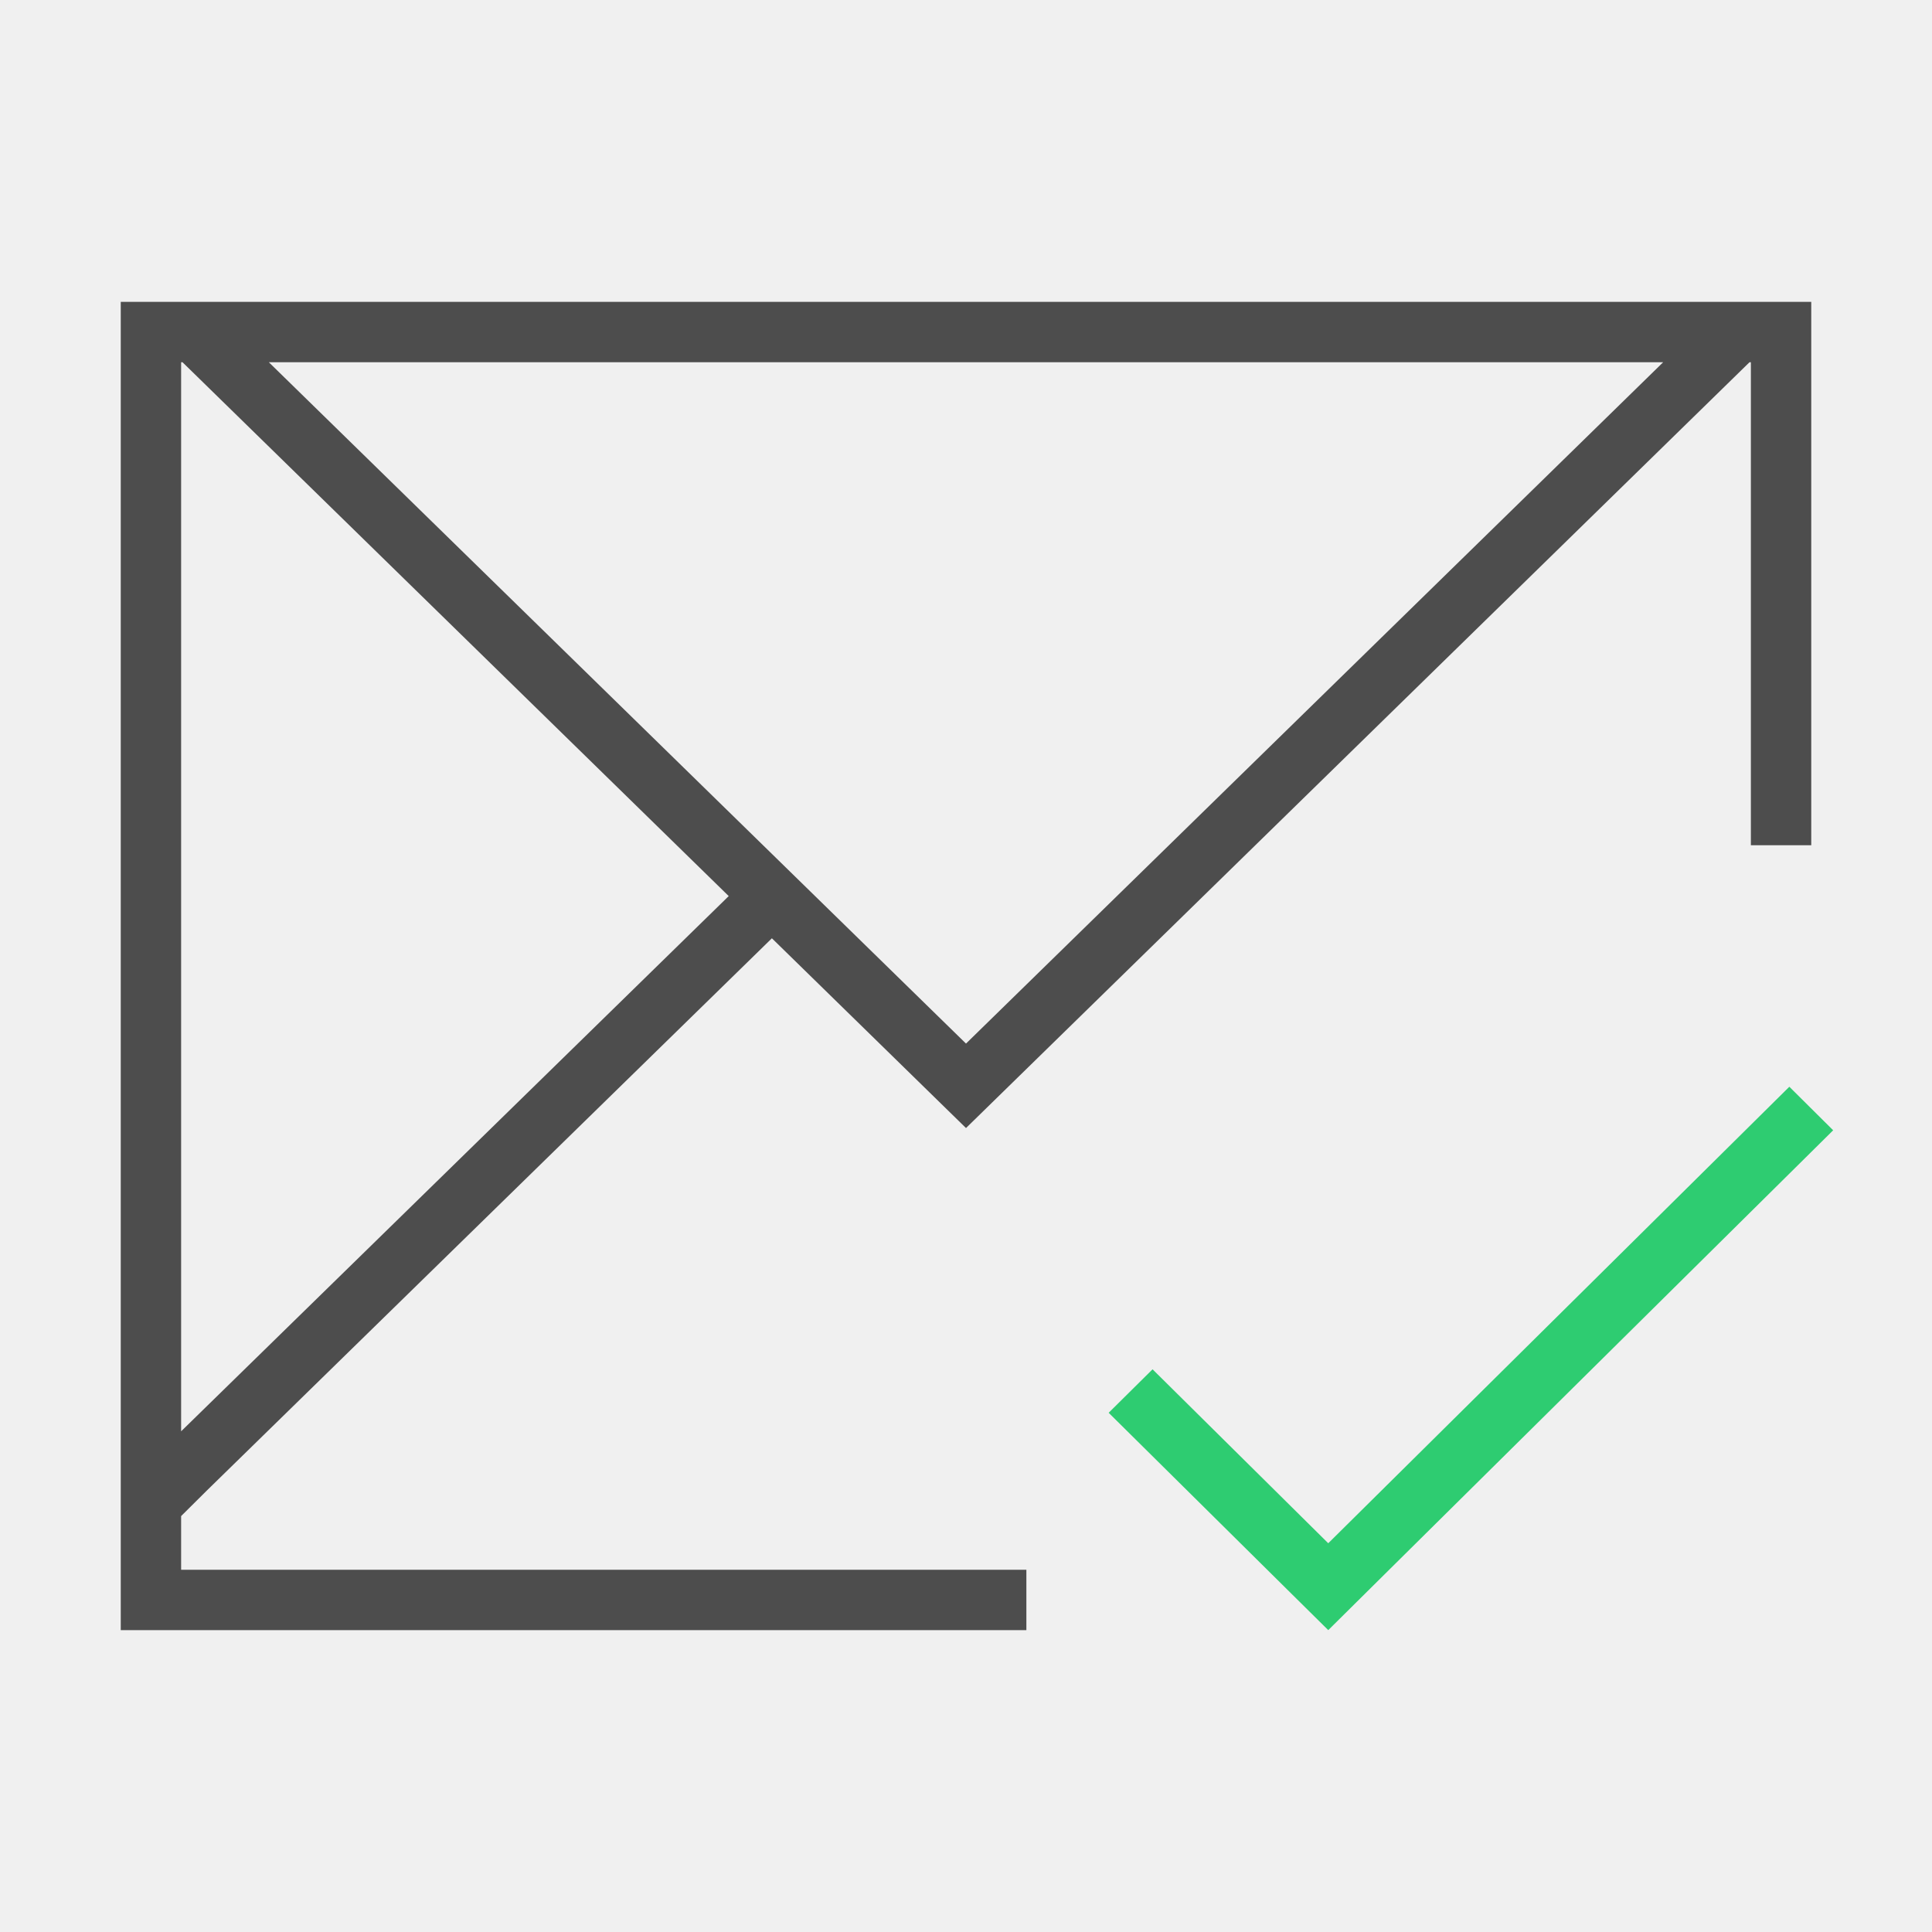
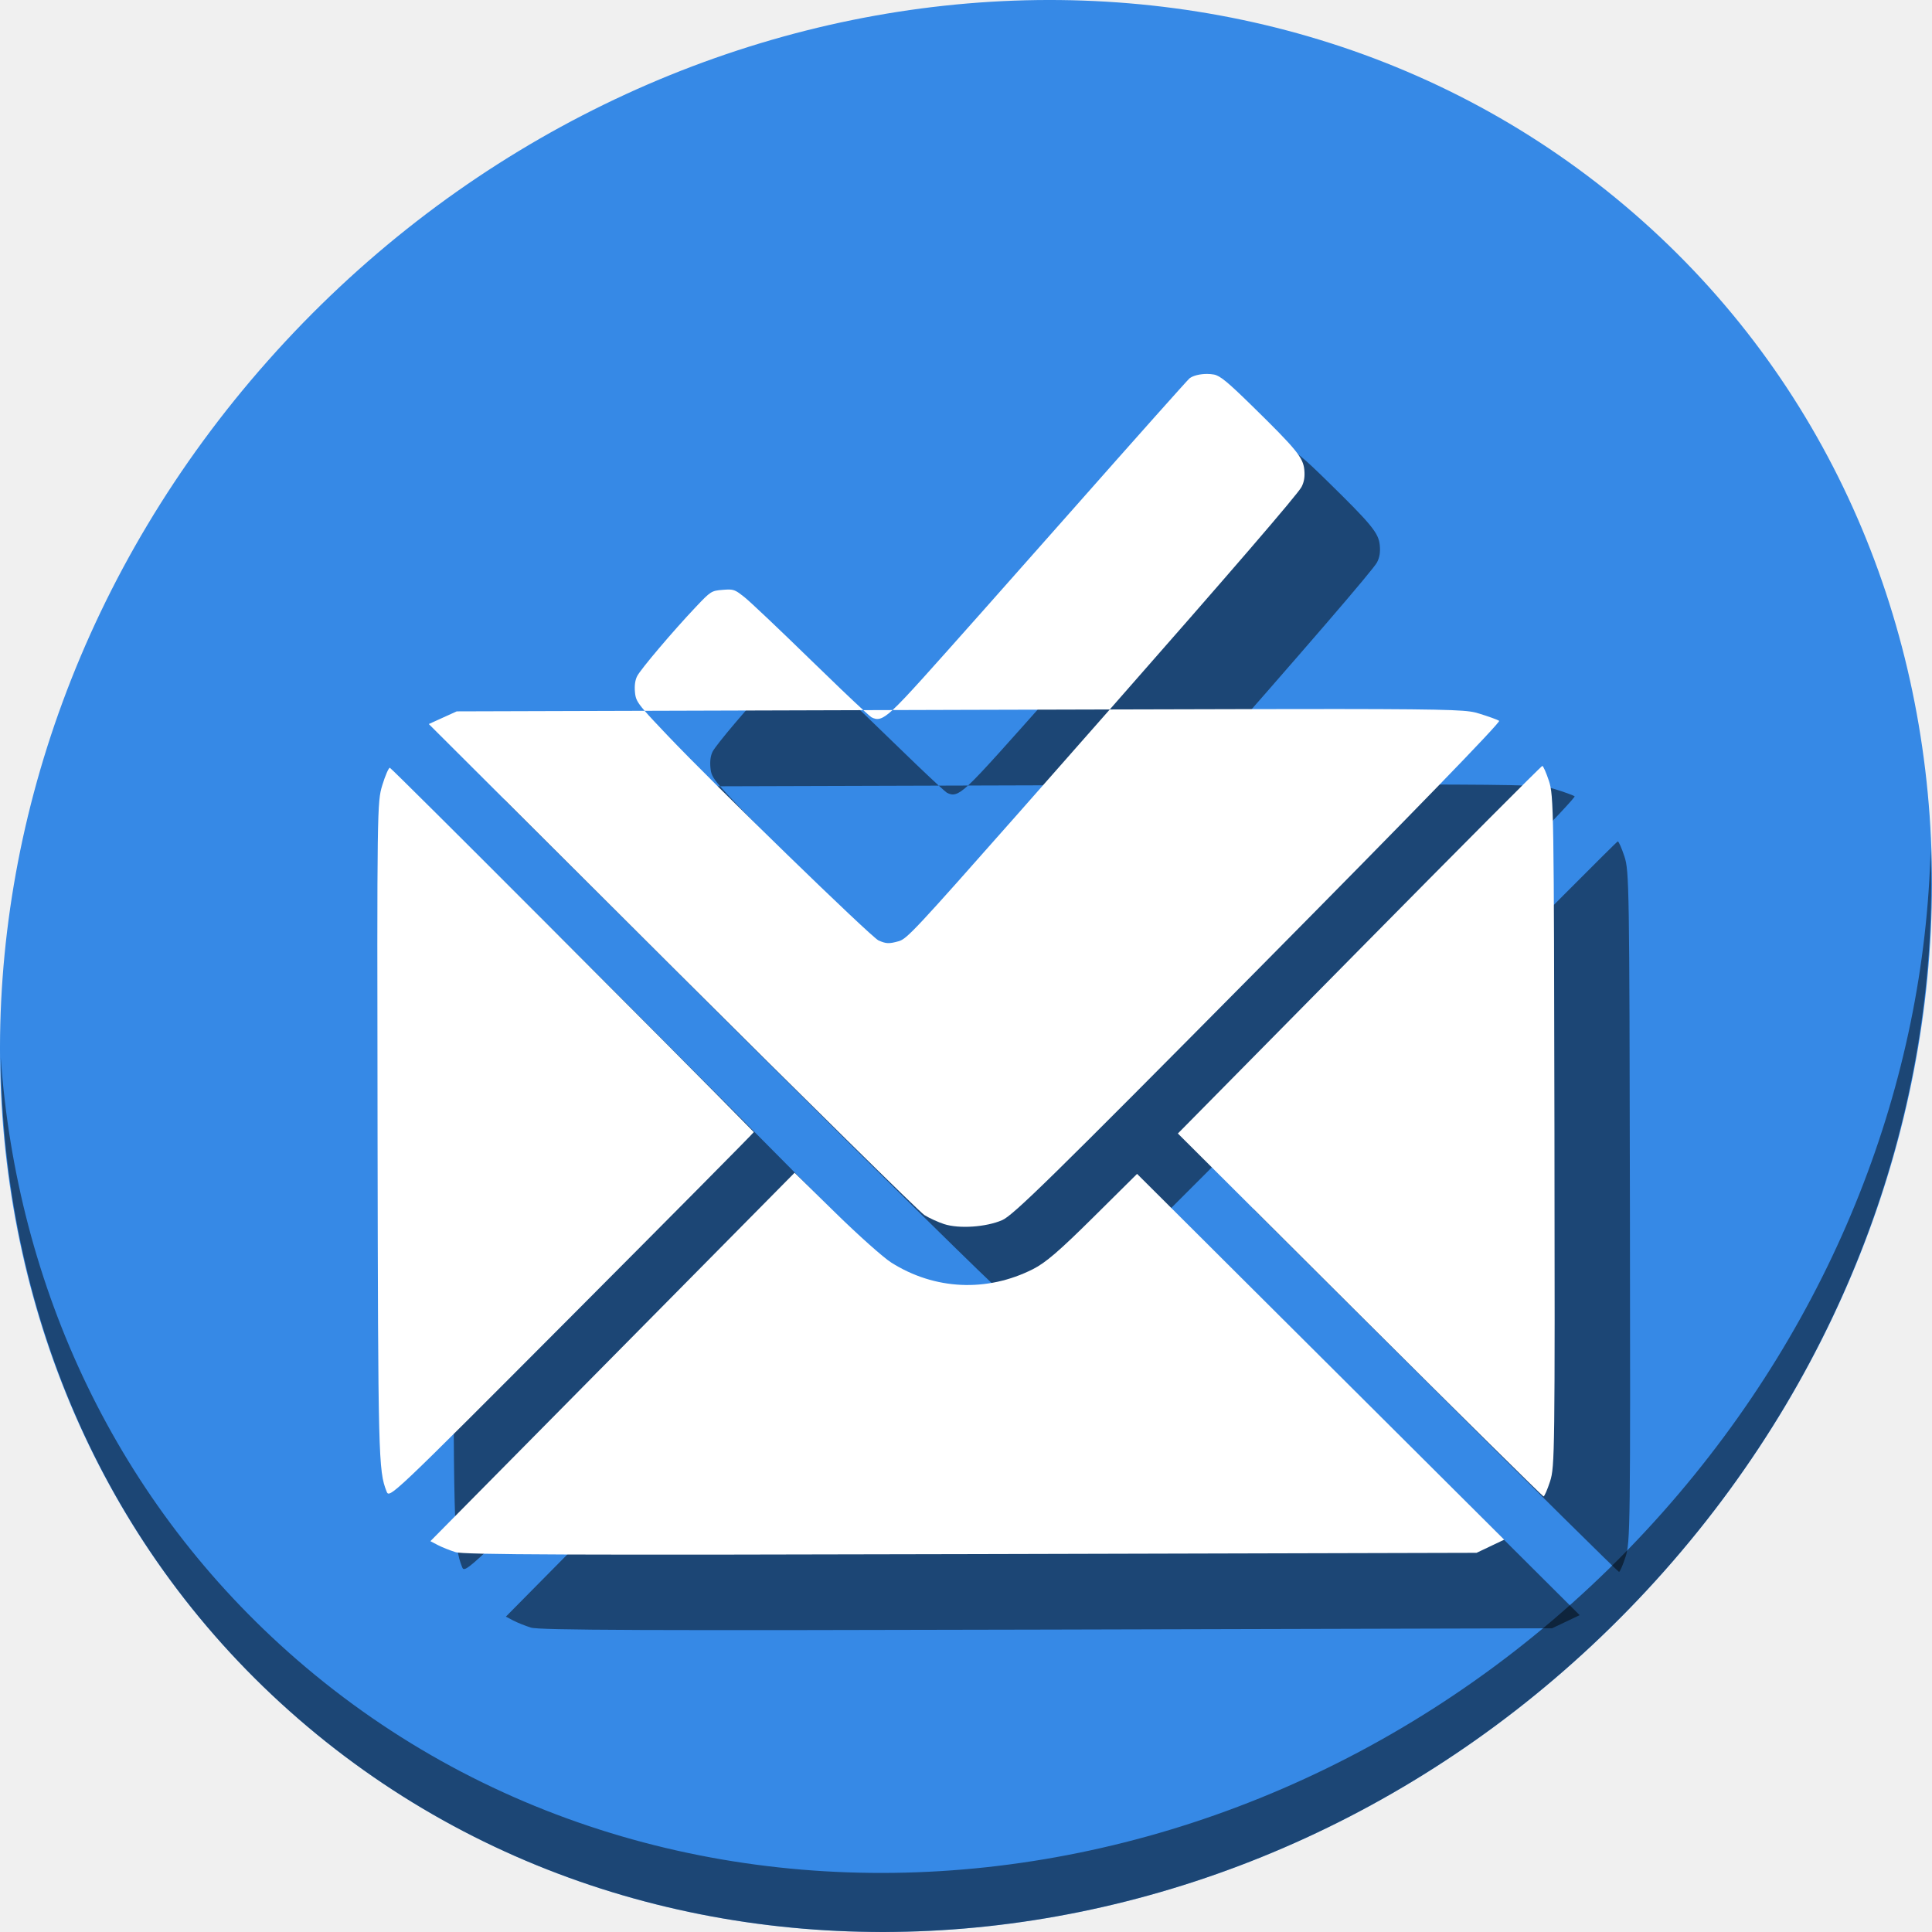
- <svg xmlns="http://www.w3.org/2000/svg" viewBox="0 0 32 32">
+ <svg xmlns="http://www.w3.org/2000/svg" viewBox="0 0 64 64" version="1.1" id="svg8" width="64" height="64">
  <defs id="defs3051">
    <style type="text/css" id="current-color-scheme">
      .ColorScheme-Text {
        color:#4d4d4d;
      }
      </style>
  </defs>
-   <path style="fill:currentColor;fill-opacity:1;stroke:none" d="M 2,5 2,24.684 2,27 17,27 17,26 3,26 3,25.111 3.43,24.684 12.785,15.541 16,18.684 28.977,6 29,6 l 0,8 1,0 0,-9 z M 3,6 3.023,6 12.07,14.842 3,23.707 Z M 4.453,6 27.547,6 16,17.285 Z" class="ColorScheme-Text" />
-   <path style="fill:#2ecc71;fill-opacity:1;stroke:none" d="M 29.637,18 22,25.561 19.09,22.68 18.363,23.4 21.271,26.279 22,27 23.09,25.92 30.363,18.721 29.637,18 Z" />
+   <g id="g860">
+     <path style="fill:#3689e6;fill-opacity:1;stroke-width:1.389" d="M 54.114,7.059 C 66.888,18.131 67.343,38.272 55.129,52.047 42.915,65.821 22.66,68.013 9.886,56.941 -2.888,45.869 -3.343,25.728 8.871,11.953 21.085,-1.821 41.34,-4.013 54.114,7.059 Z" id="path27" />
+     <path style="opacity:1;fill:#000000;fill-opacity:0.49;stroke-width:1.389" d="M 63.954,28.113 C 63.761,35.777 60.809,43.632 55.084,50.09 42.87,63.865 22.615,66.056 9.841,54.984 3.853,49.794 0.562,42.615 0.024,35.029 0.1,43.323 3.39,51.31 9.885,56.94 22.659,68.012 42.915,65.82 55.128,52.046 61.341,45.038 64.253,36.384 63.954,28.113 Z" id="path51" />
+     <g style="fill:#000000;fill-opacity:0.49" transform="matrix(0.125,0,0,0.125,2.500023,58.50003)" id="g855">
+       <path id="path851" d="m 354.529,-260.1 c -12.923,-0.011 -35.946,0.049 -60.424,0.115 -7.464,8.488 -14.961,17.011 -24.039,27.289 -27.53,31.167 -29.738,33.528 -31.9,34.129 -2.577,0.716 -3.309,0.688 -5.35,-0.205 -1.903,-0.833 -43.563,-41.316 -56.016,-54.434 -2.87,-3.023 -4.724,-4.992 -5.963,-6.422 l -49.801,0.148 -3.701,1.678 -3.699,1.68 64.52,64.346 c 35.486,35.39 65.558,64.994 66.828,65.787 1.27,0.793 3.615,1.866 5.209,2.385 3.965,1.29 11.132,0.804 15.396,-1.045 2.933,-1.272 13.219,-11.359 67.971,-66.652 40.612,-41.013 64.224,-65.347 63.73,-65.678 -0.431,-0.289 -2.813,-1.15 -5.295,-1.912 -2.787,-0.856 -4.459,-1.181 -37.467,-1.209 z m -117.992,0.275 -7.754,0.023 c 1.133,1.04 1.965,1.78 2.143,1.875 1.568,0.839 2.745,0.73 5.611,-1.898 z m 172.193,14.803 c -0.244,2.2e-4 -22.074,21.919 -48.512,48.707 l -48.068,48.705 48.238,48.09 c 26.532,26.449 48.433,48.088 48.668,48.088 0.235,-4.1e-4 1.014,-1.797 1.73,-3.992 1.249,-3.828 1.296,-7.638 1.16,-92.807 -0.136,-85.168 -0.195,-88.979 -1.457,-92.803 -0.724,-2.193 -1.516,-3.989 -1.76,-3.988 z m -305.416,0.488 c -0.322,4.9e-4 -1.218,2.066 -1.992,4.588 -1.386,4.513 -1.406,5.965 -1.266,92.113 0.142,86.325 0.224,89.545 2.377,95.045 h -0.002 c 0.77,1.968 0.791,1.948 49.127,-46.539 26.596,-26.679 48.291,-48.572 48.211,-48.654 -20.108,-20.535 -96.049,-96.553 -96.455,-96.553 z m 107.256,107.328 -48.254,48.816 -48.256,48.816 1.932,1.014 c 1.062,0.558 3.18,1.409 4.707,1.891 2.208,0.696 30.188,0.803 136.695,0.527 l 133.916,-0.346 3.66,-1.74 3.66,-1.74 -48.646,-48.471 -48.648,-48.469 -11.625,11.525 c -8.983,8.907 -12.611,12.024 -15.959,13.717 -12.212,6.173 -26.094,5.524 -37.584,-1.758 -2.067,-1.31 -8.672,-7.197 -14.678,-13.082 z" style="fill:#000000;fill-opacity:0.49;stroke-width:0.694" />
+       <path id="path853" d="m 319.898,-348.904 c -1.852,-0.007 -3.731,0.435 -4.67,1.176 -0.471,0.372 -14.427,16.039 -31.014,34.816 -16.586,18.777 -34.375,38.805 -39.529,44.506 -3.786,4.187 -6.311,6.897 -8.148,8.582 l 17.723,-0.053 c 17.158,-0.051 26.811,-0.072 39.846,-0.107 31.988,-36.373 49.812,-57.032 50.824,-58.99 0.683,-1.324 0.903,-2.69 0.725,-4.543 -0.311,-3.232 -2.136,-5.463 -13.896,-16.975 -6.465,-6.329 -8.437,-7.947 -10.053,-8.25 -0.576,-0.108 -1.189,-0.16 -1.807,-0.162 z M 193.25,-291.77 c -0.476,-0.009 -1.036,0.028 -1.756,0.088 -2.979,0.247 -3.139,0.35 -7.193,4.639 -6.001,6.347 -14.469,16.336 -15.443,18.217 -0.548,1.053 -0.749,2.541 -0.584,4.262 0.155,1.618 0.378,2.415 2.564,4.938 l 57.945,-0.174 c -2.806,-2.574 -8.023,-7.548 -13.85,-13.232 -8.179,-7.979 -16.112,-15.497 -17.631,-16.705 -1.957,-1.557 -2.626,-2.005 -4.053,-2.031 z" style="fill:#000000;fill-opacity:0.49;stroke-width:0.555" />
+     </g>
+     <g transform="matrix(0.125,0,0,0.125,0,56)" id="g849">
+       <path style="fill:#ffffff;stroke-width:0.694" d="m 354.529,-260.1 c -12.923,-0.011 -35.946,0.049 -60.424,0.115 -7.464,8.488 -14.961,17.011 -24.039,27.289 -27.53,31.167 -29.738,33.528 -31.9,34.129 -2.577,0.716 -3.309,0.688 -5.35,-0.205 -1.903,-0.833 -43.563,-41.316 -56.016,-54.434 -2.87,-3.023 -4.724,-4.992 -5.963,-6.422 l -49.801,0.148 -3.701,1.678 -3.699,1.68 64.52,64.346 c 35.486,35.39 65.558,64.994 66.828,65.787 1.27,0.793 3.615,1.866 5.209,2.385 3.965,1.29 11.132,0.804 15.396,-1.045 2.933,-1.272 13.219,-11.359 67.971,-66.652 40.612,-41.013 64.224,-65.347 63.73,-65.678 -0.431,-0.289 -2.813,-1.15 -5.295,-1.912 -2.787,-0.856 -4.459,-1.181 -37.467,-1.209 z m -117.992,0.275 -7.754,0.023 c 1.133,1.04 1.965,1.78 2.143,1.875 1.568,0.839 2.745,0.73 5.611,-1.898 z m 172.193,14.803 c -0.244,2.2e-4 -22.074,21.919 -48.512,48.707 l -48.068,48.705 48.238,48.09 c 26.532,26.449 48.433,48.088 48.668,48.088 0.235,-4.1e-4 1.014,-1.797 1.73,-3.992 1.249,-3.828 1.296,-7.638 1.16,-92.807 -0.136,-85.168 -0.195,-88.979 -1.457,-92.803 -0.724,-2.193 -1.516,-3.989 -1.76,-3.988 z m -305.416,0.488 c -0.322,4.9e-4 -1.218,2.066 -1.992,4.588 -1.386,4.513 -1.406,5.965 -1.266,92.113 0.142,86.325 0.224,89.545 2.377,95.045 h -0.002 c 0.77,1.968 0.791,1.948 49.127,-46.539 26.596,-26.679 48.291,-48.572 48.211,-48.654 -20.108,-20.535 -96.049,-96.553 -96.455,-96.553 z m 107.256,107.328 -48.254,48.816 -48.256,48.816 1.932,1.014 c 1.062,0.558 3.18,1.409 4.707,1.891 2.208,0.696 30.188,0.803 136.695,0.527 l 133.916,-0.346 3.66,-1.74 3.66,-1.74 -48.646,-48.471 -48.648,-48.469 -11.625,11.525 c -8.983,8.907 -12.611,12.024 -15.959,13.717 -12.212,6.173 -26.094,5.524 -37.584,-1.758 -2.067,-1.31 -8.672,-7.197 -14.678,-13.082 z" id="path844" />
+       <path style="fill:#ffffff;stroke-width:0.555" d="m 319.898,-348.904 c -1.852,-0.007 -3.731,0.435 -4.67,1.176 -0.471,0.372 -14.427,16.039 -31.014,34.816 -16.586,18.777 -34.375,38.805 -39.529,44.506 -3.786,4.187 -6.311,6.897 -8.148,8.582 l 17.723,-0.053 c 17.158,-0.051 26.811,-0.072 39.846,-0.107 31.988,-36.373 49.812,-57.032 50.824,-58.99 0.683,-1.324 0.903,-2.69 0.725,-4.543 -0.311,-3.232 -2.136,-5.463 -13.896,-16.975 -6.465,-6.329 -8.437,-7.947 -10.053,-8.25 -0.576,-0.108 -1.189,-0.16 -1.807,-0.162 z M 193.25,-291.77 c -0.476,-0.009 -1.036,0.028 -1.756,0.088 -2.979,0.247 -3.139,0.35 -7.193,4.639 -6.001,6.347 -14.469,16.336 -15.443,18.217 -0.548,1.053 -0.749,2.541 -0.584,4.262 0.155,1.618 0.378,2.415 2.564,4.938 l 57.945,-0.174 c -2.806,-2.574 -8.023,-7.548 -13.85,-13.232 -8.179,-7.979 -16.112,-15.497 -17.631,-16.705 -1.957,-1.557 -2.626,-2.005 -4.053,-2.031 z" id="path841" />
+     </g>
+   </g>
</svg>
